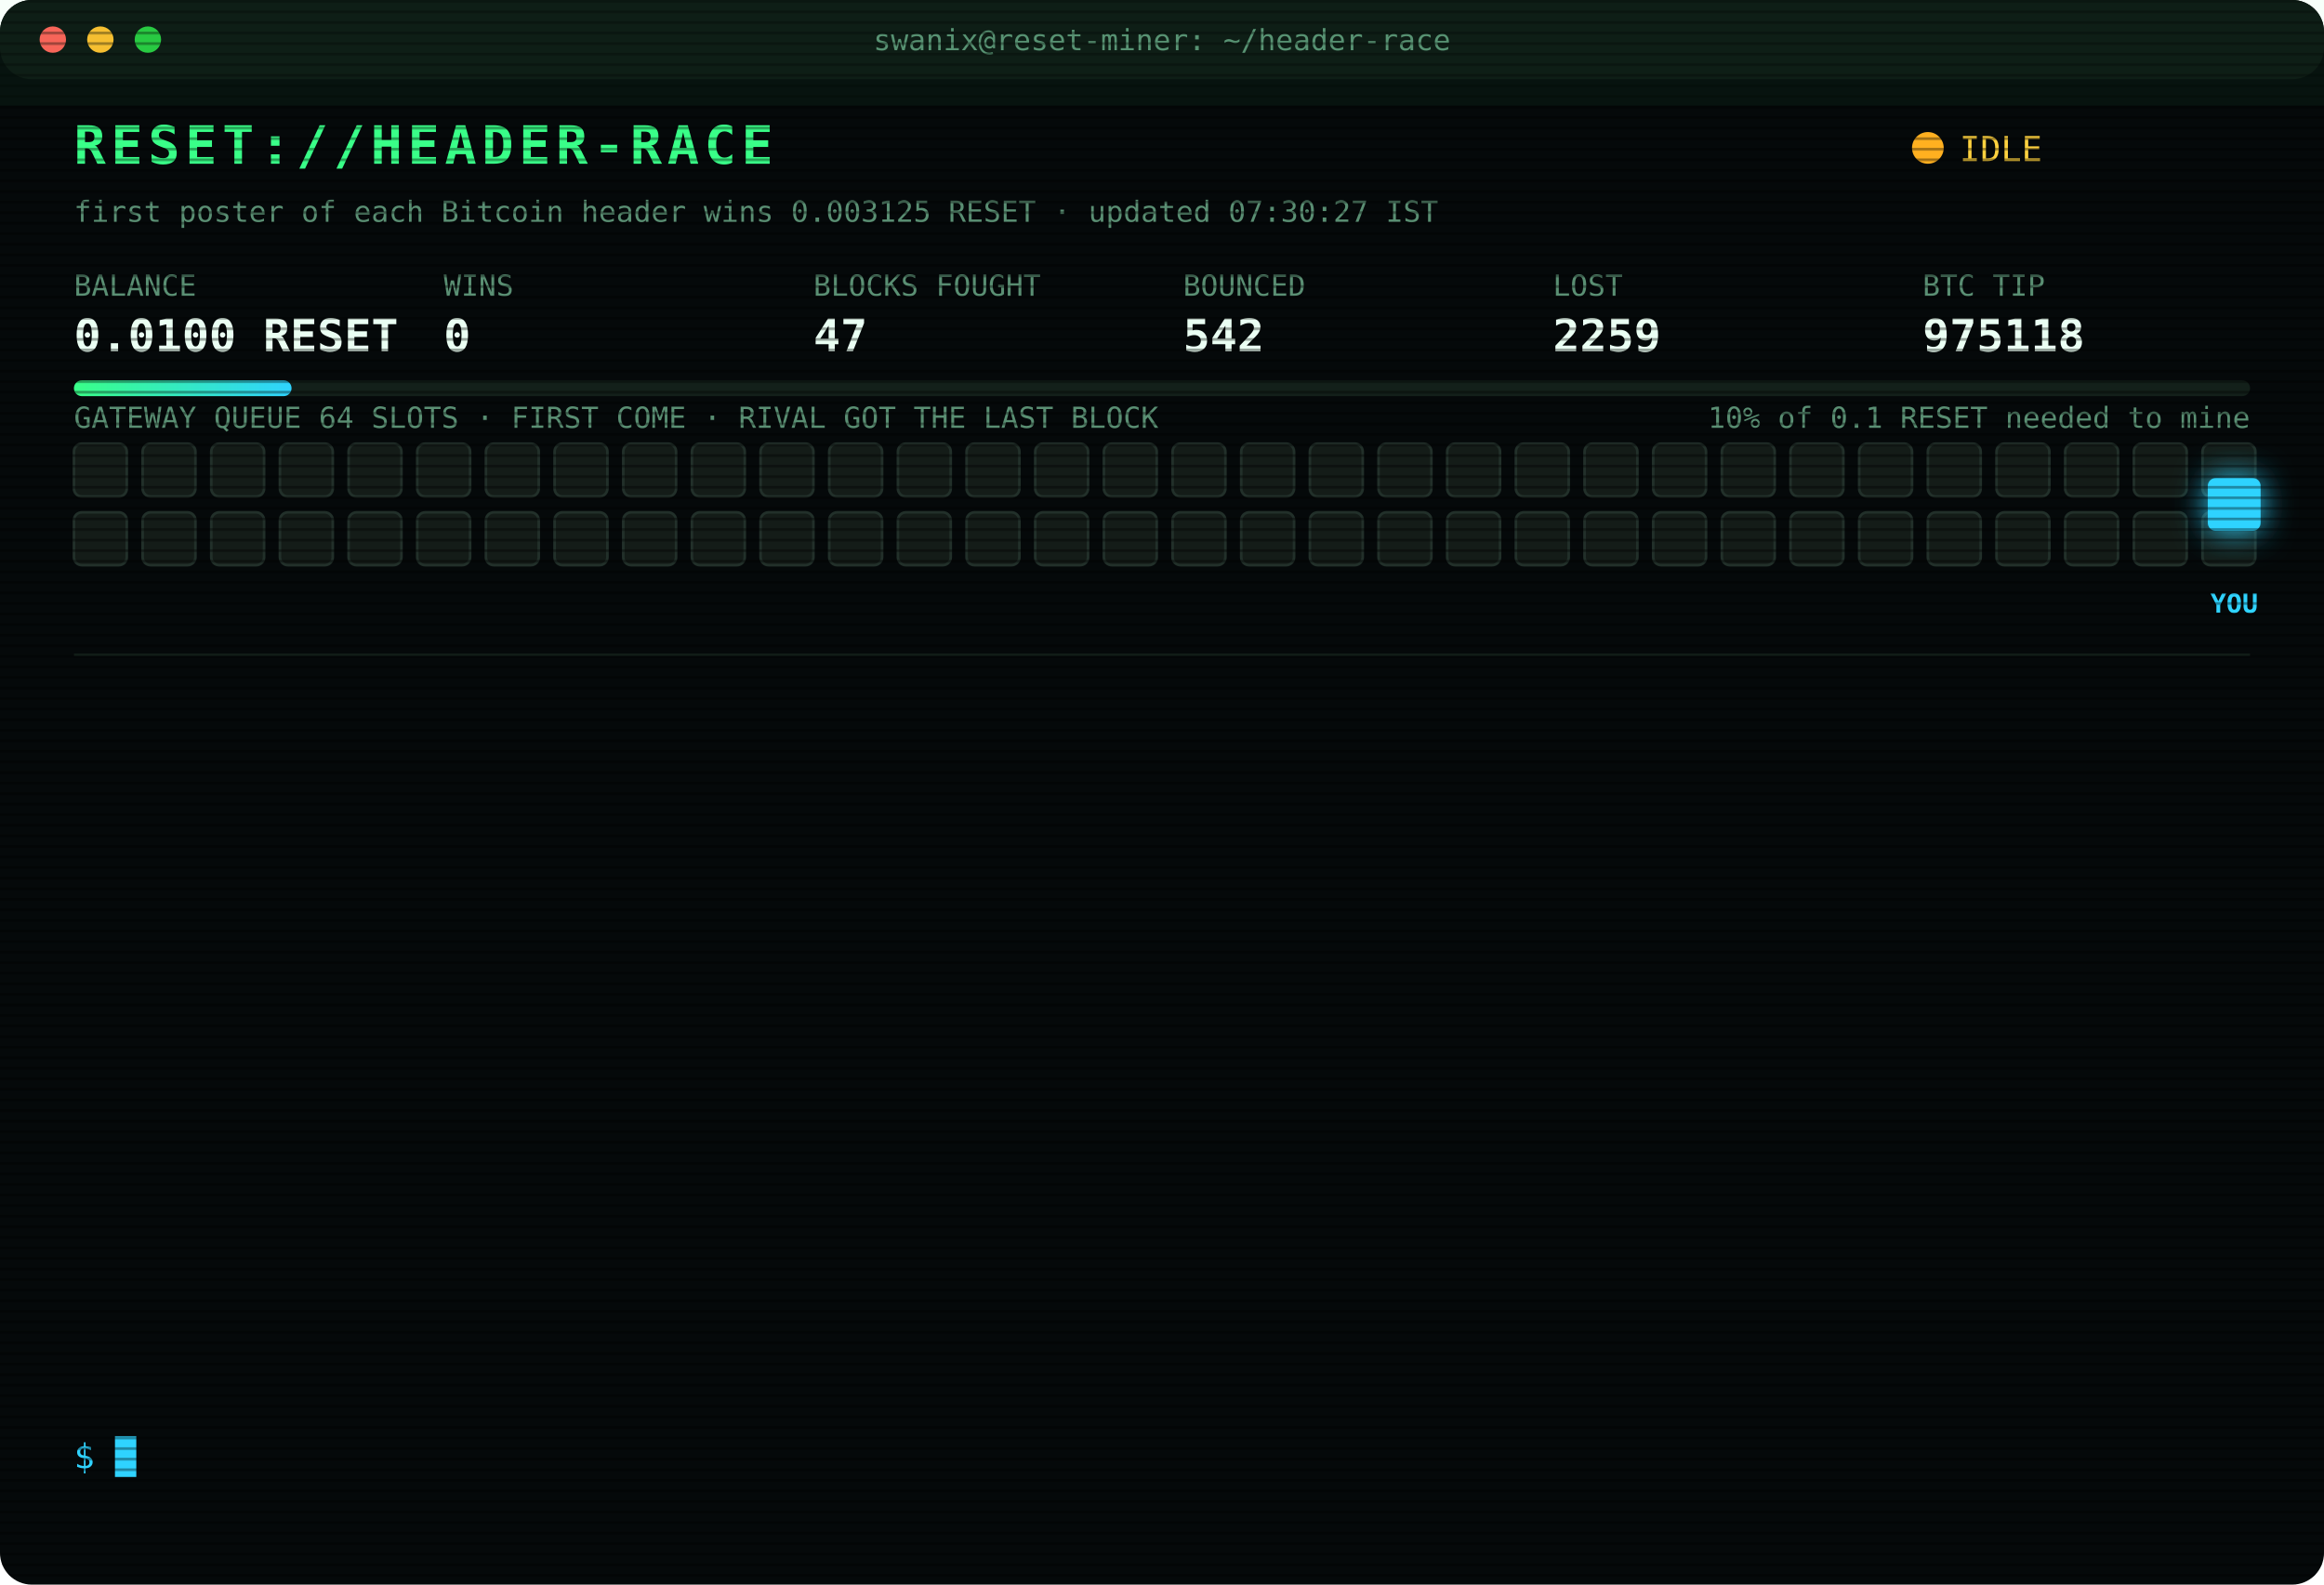
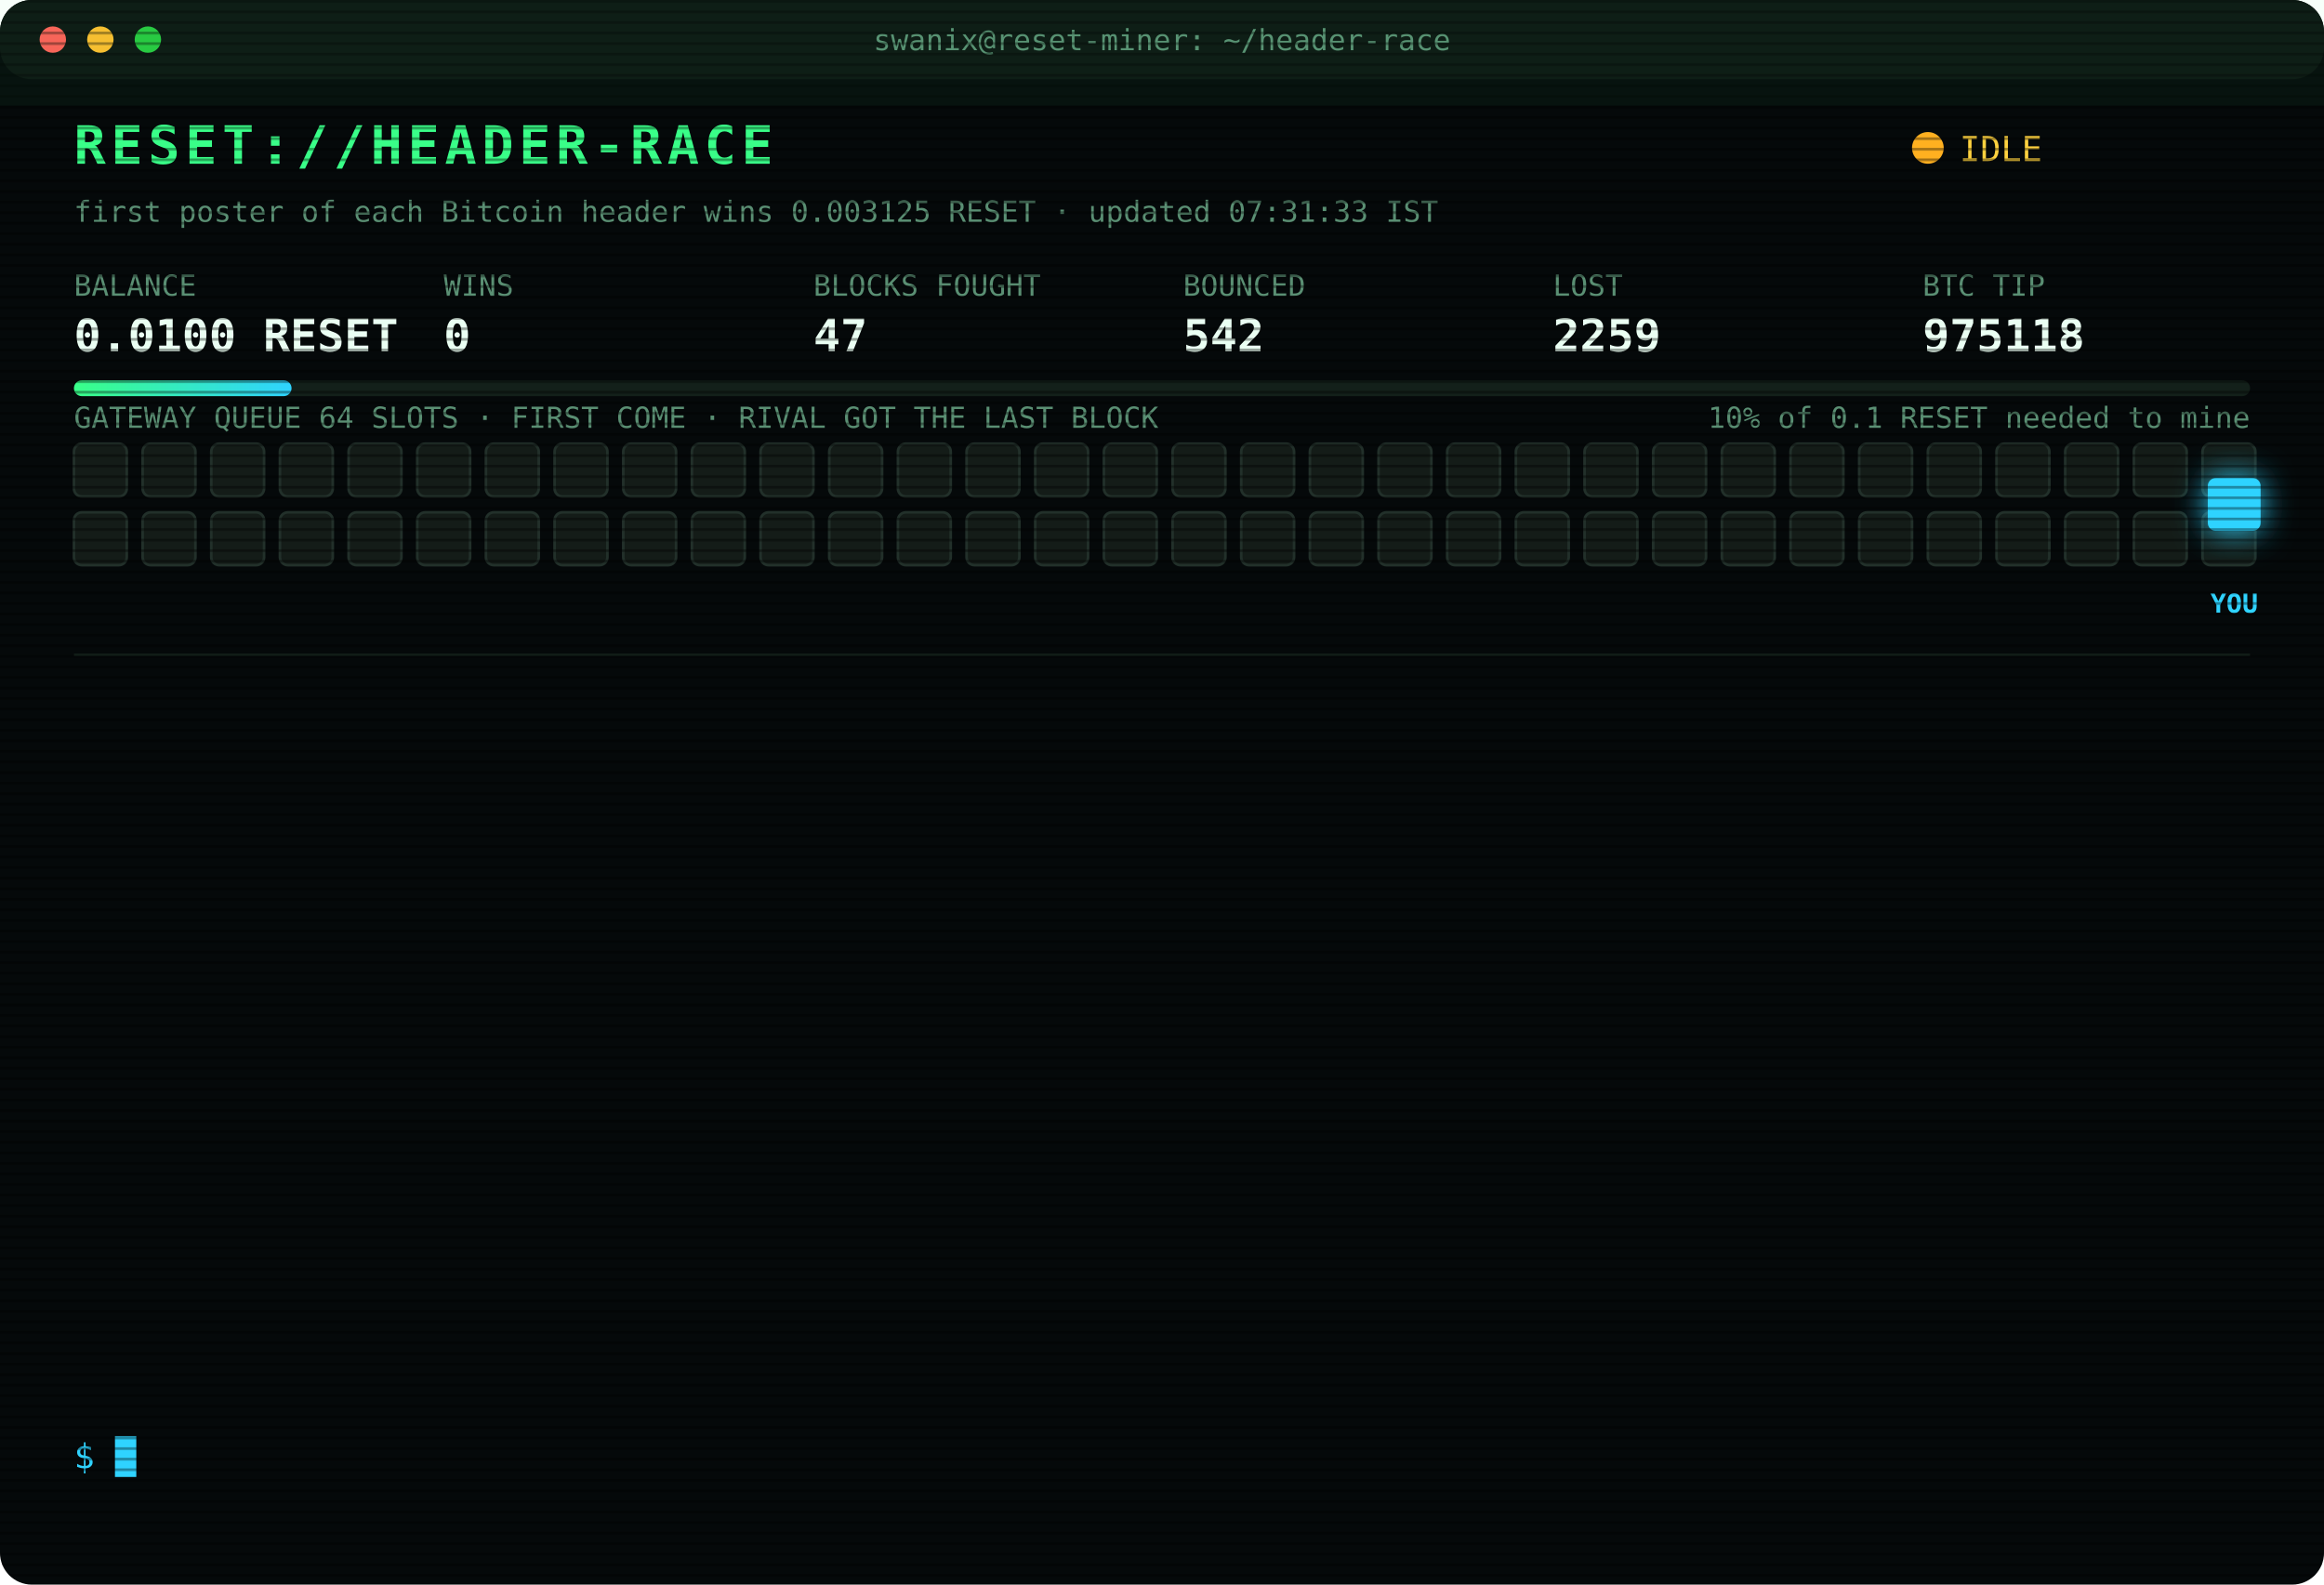
<svg xmlns="http://www.w3.org/2000/svg" width="880" height="600" viewBox="0 0 880 600" font-family="ui-monospace,SFMono-Regular,Menlo,Consolas,monospace">
  <style>
text{font-size:13px;fill:#7CFFB2}
.title{font-size:20px;font-weight:700;fill:#39FF88;letter-spacing:2px;animation:glitch 3s infinite steps(1)}
.sub{fill:#2fd3ff}.k{fill:#5a8f73;font-size:11px}.v{font-size:17px;font-weight:700;fill:#eafff3}
.ts{fill:#3f6b56}.boot{fill:#2fd3ff}.dim{fill:#5a8f73}.bad{fill:#ff4d6d}.warn{fill:#ffd23f}.mag{fill:#ff5cf0}.win{fill:#39FF88;font-weight:700}
.tag{font-size:10px;fill:#2fd3ff;font-weight:700}
.rival{fill:#26332c;stroke:#3c5a49;animation:jam 1.2s infinite alternate}
.idle{fill:#141c18;stroke:#22302a;animation:breathe 4s infinite}
.me{fill:#2fd3ff;filter:drop-shadow(0 0 6px #2fd3ff)}
.hover{animation:nudge 1.1s infinite ease-in-out}.bounce{animation:kick 1.4s infinite}
.ln{opacity:0;animation:in .4s forwards}
.cur{animation:blink 1s infinite steps(1)}
.scan{animation:scan 6s infinite linear}
.led{animation:blink 1.4s infinite}
@keyframes in{from{opacity:0;transform:translateX(-6px)}to{opacity:1;transform:none}}
@keyframes blink{50%{opacity:0}}
@keyframes jam{to{fill:#33463b}}
@keyframes breathe{50%{opacity:.4}}
@keyframes nudge{50%{transform:translateX(-10px)}}
@keyframes kick{0%,100%{transform:none}30%{transform:translateX(-14px)}55%{transform:translateX(10px) translateY(-6px)}}
@keyframes glitch{0%,92%{transform:none}93%{transform:translateX(2px);fill:#ff4d6d}95%{transform:translateX(-2px);fill:#2fd3ff}97%{transform:none}}
@keyframes scan{from{transform:translateY(-40px)}to{transform:translateY(600px)}}
</style>
  <defs>
    <pattern id="sl" width="4" height="4" patternUnits="userSpaceOnUse">
      <rect width="4" height="1" fill="#000" opacity=".35" />
    </pattern>
    <linearGradient id="bar">
      <stop offset="0" stop-color="#39FF88" />
      <stop offset="1" stop-color="#2fd3ff" />
    </linearGradient>
  </defs>
  <rect width="880" height="600" rx="12" fill="#05090a" />
  <rect width="880" height="30" rx="12" fill="#0d1512" />
  <circle cx="20" cy="15" r="5" fill="#ff5f57" />
  <circle cx="38" cy="15" r="5" fill="#febc2e" />
  <circle cx="56" cy="15" r="5" fill="#28c840" />
  <text x="440" y="19" text-anchor="middle" class="k">swanix@reset-miner: ~/header-race</text>
  <text x="28" y="62" class="title">RESET://HEADER-RACE</text>
  <circle class="led" cx="730" cy="56" r="6" fill="#ffb020" />
  <text x="742" y="61" class="warn">IDLE</text>
-   <text x="28" y="84" class="k">first poster of each Bitcoin header wins 0.003125 RESET · updated 07:30:27 IST</text>
+   <text x="28" y="84" class="k">first poster of each Bitcoin header wins 0.003125 RESET · updated 07:31:33 IST</text>
  <text x="28" y="112" class="k">BALANCE</text>
  <text x="28" y="133" class="v">0.0100 RESET</text>
  <text x="168" y="112" class="k">WINS</text>
  <text x="168" y="133" class="v">0</text>
  <text x="308" y="112" class="k">BLOCKS FOUGHT</text>
  <text x="308" y="133" class="v">47</text>
  <text x="448" y="112" class="k">BOUNCED</text>
  <text x="448" y="133" class="v">542</text>
  <text x="588" y="112" class="k">LOST</text>
  <text x="588" y="133" class="v">2259</text>
  <text x="728" y="112" class="k">BTC TIP</text>
  <text x="728" y="133" class="v">975118</text>
  <rect x="28" y="144" width="824" height="6" rx="3" fill="#13201a" />
  <rect x="28" y="144" width="82.4" height="6" rx="3" fill="url(#bar)" />
  <text x="852" y="162" text-anchor="end" class="k">10% of 0.1 RESET needed to mine</text>
  <text x="28" y="162" class="k">GATEWAY QUEUE 64 SLOTS · FIRST COME · RIVAL GOT THE LAST BLOCK</text>
  <rect class="idle" x="28" y="168" width="20" height="20" rx="3" style="animation-delay:0.00s" />
  <rect class="idle" x="54" y="168" width="20" height="20" rx="3" style="animation-delay:0.05s" />
  <rect class="idle" x="80" y="168" width="20" height="20" rx="3" style="animation-delay:0.10s" />
  <rect class="idle" x="106" y="168" width="20" height="20" rx="3" style="animation-delay:0.15s" />
  <rect class="idle" x="132" y="168" width="20" height="20" rx="3" style="animation-delay:0.20s" />
  <rect class="idle" x="158" y="168" width="20" height="20" rx="3" style="animation-delay:0.25s" />
  <rect class="idle" x="184" y="168" width="20" height="20" rx="3" style="animation-delay:0.30s" />
  <rect class="idle" x="210" y="168" width="20" height="20" rx="3" style="animation-delay:0.35s" />
  <rect class="idle" x="236" y="168" width="20" height="20" rx="3" style="animation-delay:0.40s" />
  <rect class="idle" x="262" y="168" width="20" height="20" rx="3" style="animation-delay:0.45s" />
  <rect class="idle" x="288" y="168" width="20" height="20" rx="3" style="animation-delay:0.50s" />
  <rect class="idle" x="314" y="168" width="20" height="20" rx="3" style="animation-delay:0.55s" />
  <rect class="idle" x="340" y="168" width="20" height="20" rx="3" style="animation-delay:0.60s" />
  <rect class="idle" x="366" y="168" width="20" height="20" rx="3" style="animation-delay:0.65s" />
  <rect class="idle" x="392" y="168" width="20" height="20" rx="3" style="animation-delay:0.70s" />
  <rect class="idle" x="418" y="168" width="20" height="20" rx="3" style="animation-delay:0.75s" />
  <rect class="idle" x="444" y="168" width="20" height="20" rx="3" style="animation-delay:0.80s" />
  <rect class="idle" x="470" y="168" width="20" height="20" rx="3" style="animation-delay:0.85s" />
  <rect class="idle" x="496" y="168" width="20" height="20" rx="3" style="animation-delay:0.90s" />
  <rect class="idle" x="522" y="168" width="20" height="20" rx="3" style="animation-delay:0.95s" />
  <rect class="idle" x="548" y="168" width="20" height="20" rx="3" style="animation-delay:1.00s" />
  <rect class="idle" x="574" y="168" width="20" height="20" rx="3" style="animation-delay:1.05s" />
  <rect class="idle" x="600" y="168" width="20" height="20" rx="3" style="animation-delay:1.10s" />
  <rect class="idle" x="626" y="168" width="20" height="20" rx="3" style="animation-delay:1.15s" />
  <rect class="idle" x="652" y="168" width="20" height="20" rx="3" style="animation-delay:1.20s" />
  <rect class="idle" x="678" y="168" width="20" height="20" rx="3" style="animation-delay:1.25s" />
  <rect class="idle" x="704" y="168" width="20" height="20" rx="3" style="animation-delay:1.30s" />
  <rect class="idle" x="730" y="168" width="20" height="20" rx="3" style="animation-delay:1.35s" />
  <rect class="idle" x="756" y="168" width="20" height="20" rx="3" style="animation-delay:1.40s" />
  <rect class="idle" x="782" y="168" width="20" height="20" rx="3" style="animation-delay:1.45s" />
  <rect class="idle" x="808" y="168" width="20" height="20" rx="3" style="animation-delay:1.50s" />
  <rect class="idle" x="834" y="168" width="20" height="20" rx="3" style="animation-delay:1.55s" />
  <rect class="idle" x="28" y="194" width="20" height="20" rx="3" style="animation-delay:1.60s" />
  <rect class="idle" x="54" y="194" width="20" height="20" rx="3" style="animation-delay:1.65s" />
  <rect class="idle" x="80" y="194" width="20" height="20" rx="3" style="animation-delay:1.70s" />
  <rect class="idle" x="106" y="194" width="20" height="20" rx="3" style="animation-delay:1.75s" />
  <rect class="idle" x="132" y="194" width="20" height="20" rx="3" style="animation-delay:1.80s" />
  <rect class="idle" x="158" y="194" width="20" height="20" rx="3" style="animation-delay:1.85s" />
  <rect class="idle" x="184" y="194" width="20" height="20" rx="3" style="animation-delay:1.90s" />
  <rect class="idle" x="210" y="194" width="20" height="20" rx="3" style="animation-delay:1.95s" />
  <rect class="idle" x="236" y="194" width="20" height="20" rx="3" style="animation-delay:2.00s" />
  <rect class="idle" x="262" y="194" width="20" height="20" rx="3" style="animation-delay:2.05s" />
  <rect class="idle" x="288" y="194" width="20" height="20" rx="3" style="animation-delay:2.10s" />
  <rect class="idle" x="314" y="194" width="20" height="20" rx="3" style="animation-delay:2.15s" />
  <rect class="idle" x="340" y="194" width="20" height="20" rx="3" style="animation-delay:2.20s" />
  <rect class="idle" x="366" y="194" width="20" height="20" rx="3" style="animation-delay:2.25s" />
  <rect class="idle" x="392" y="194" width="20" height="20" rx="3" style="animation-delay:2.30s" />
  <rect class="idle" x="418" y="194" width="20" height="20" rx="3" style="animation-delay:2.35s" />
  <rect class="idle" x="444" y="194" width="20" height="20" rx="3" style="animation-delay:2.40s" />
  <rect class="idle" x="470" y="194" width="20" height="20" rx="3" style="animation-delay:2.45s" />
  <rect class="idle" x="496" y="194" width="20" height="20" rx="3" style="animation-delay:2.50s" />
  <rect class="idle" x="522" y="194" width="20" height="20" rx="3" style="animation-delay:2.55s" />
  <rect class="idle" x="548" y="194" width="20" height="20" rx="3" style="animation-delay:2.60s" />
  <rect class="idle" x="574" y="194" width="20" height="20" rx="3" style="animation-delay:2.65s" />
  <rect class="idle" x="600" y="194" width="20" height="20" rx="3" style="animation-delay:2.70s" />
  <rect class="idle" x="626" y="194" width="20" height="20" rx="3" style="animation-delay:2.75s" />
  <rect class="idle" x="652" y="194" width="20" height="20" rx="3" style="animation-delay:2.80s" />
  <rect class="idle" x="678" y="194" width="20" height="20" rx="3" style="animation-delay:2.85s" />
  <rect class="idle" x="704" y="194" width="20" height="20" rx="3" style="animation-delay:2.90s" />
  <rect class="idle" x="730" y="194" width="20" height="20" rx="3" style="animation-delay:2.95s" />
  <rect class="idle" x="756" y="194" width="20" height="20" rx="3" style="animation-delay:3.00s" />
  <rect class="idle" x="782" y="194" width="20" height="20" rx="3" style="animation-delay:3.05s" />
  <rect class="idle" x="808" y="194" width="20" height="20" rx="3" style="animation-delay:3.10s" />
  <rect class="idle" x="834" y="194" width="20" height="20" rx="3" style="animation-delay:3.15s" />
  <g class="hover">
    <rect class="me" x="836" y="181" width="20" height="20" rx="3" />
    <text class="tag" x="846" y="232" text-anchor="middle">YOU</text>
  </g>
  <line x1="28" x2="852" y1="248" y2="248" stroke="#13201a" />
  <g class="ln" style="animation-delay:0.40s">
    <text x="28" y="270" class="ts">04:27:50</text>
    <text x="104" y="270" class="bad">[LOST] #975106 taken by a rival miner</text>
  </g>
  <g class="ln" style="animation-delay:0.65s">
    <text x="28" y="292" class="ts">04:33:57</text>
    <text x="104" y="292" class="bad">[LOST] #975107 taken by a rival miner</text>
  </g>
  <g class="ln" style="animation-delay:0.90s">
    <text x="28" y="314" class="ts">04:36:39</text>
    <text x="104" y="314" class="bad">[LOST] #975108 taken by a rival miner</text>
  </g>
  <g class="ln" style="animation-delay:1.15s">
    <text x="28" y="336" class="ts">04:40:43</text>
    <text x="104" y="336" class="dim">[STINT END] calls 756 · wins 0</text>
  </g>
  <g class="ln" style="animation-delay:1.40s">
    <text x="28" y="358" class="ts">04:45:29</text>
    <text x="104" y="358" class="boot">[BOOT] racer v3 online · 3 feeds · stint 340m</text>
  </g>
  <g class="ln" style="animation-delay:1.65s">
    <text x="28" y="380" class="ts">04:47:24</text>
    <text x="104" y="380" class="bad">[LOST] #975110 taken by a rival miner</text>
  </g>
  <g class="ln" style="animation-delay:1.90s">
    <text x="28" y="402" class="ts">04:48:35</text>
    <text x="104" y="402" class="bad">[LOST] #975111 taken by a rival miner</text>
  </g>
  <g class="ln" style="animation-delay:2.15s">
    <text x="28" y="424" class="ts">04:51:56</text>
    <text x="104" y="424" class="bad">[LOST] #975112 taken by a rival miner</text>
  </g>
  <g class="ln" style="animation-delay:2.40s">
    <text x="28" y="446" class="ts">05:09:45</text>
    <text x="104" y="446" class="bad">[LOST] #975113 taken by a rival miner</text>
  </g>
  <g class="ln" style="animation-delay:2.65s">
    <text x="28" y="468" class="ts">05:35:26</text>
    <text x="104" y="468" class="bad">[LOST] #975114 taken by a rival miner</text>
  </g>
  <g class="ln" style="animation-delay:2.90s">
    <text x="28" y="490" class="ts">06:10:03</text>
    <text x="104" y="490" class="bad">[LOST] #975115 taken by a rival miner</text>
  </g>
  <g class="ln" style="animation-delay:3.15s">
    <text x="28" y="512" class="ts">06:12:39</text>
    <text x="104" y="512" class="bad">[LOST] #975116 taken by a rival miner</text>
  </g>
  <g class="ln" style="animation-delay:3.40s">
    <text x="28" y="534" class="ts">06:58:51</text>
    <text x="104" y="534" class="bad">[LOST] #975118 taken by a rival miner</text>
  </g>
  <text x="28" y="556" class="sub">$ <tspan class="cur">█</tspan>
  </text>
  <rect width="880" height="600" rx="12" fill="url(#sl)" pointer-events="none" />
  <rect class="scan" width="880" height="40" fill="#39FF88" opacity=".04" />
</svg>
